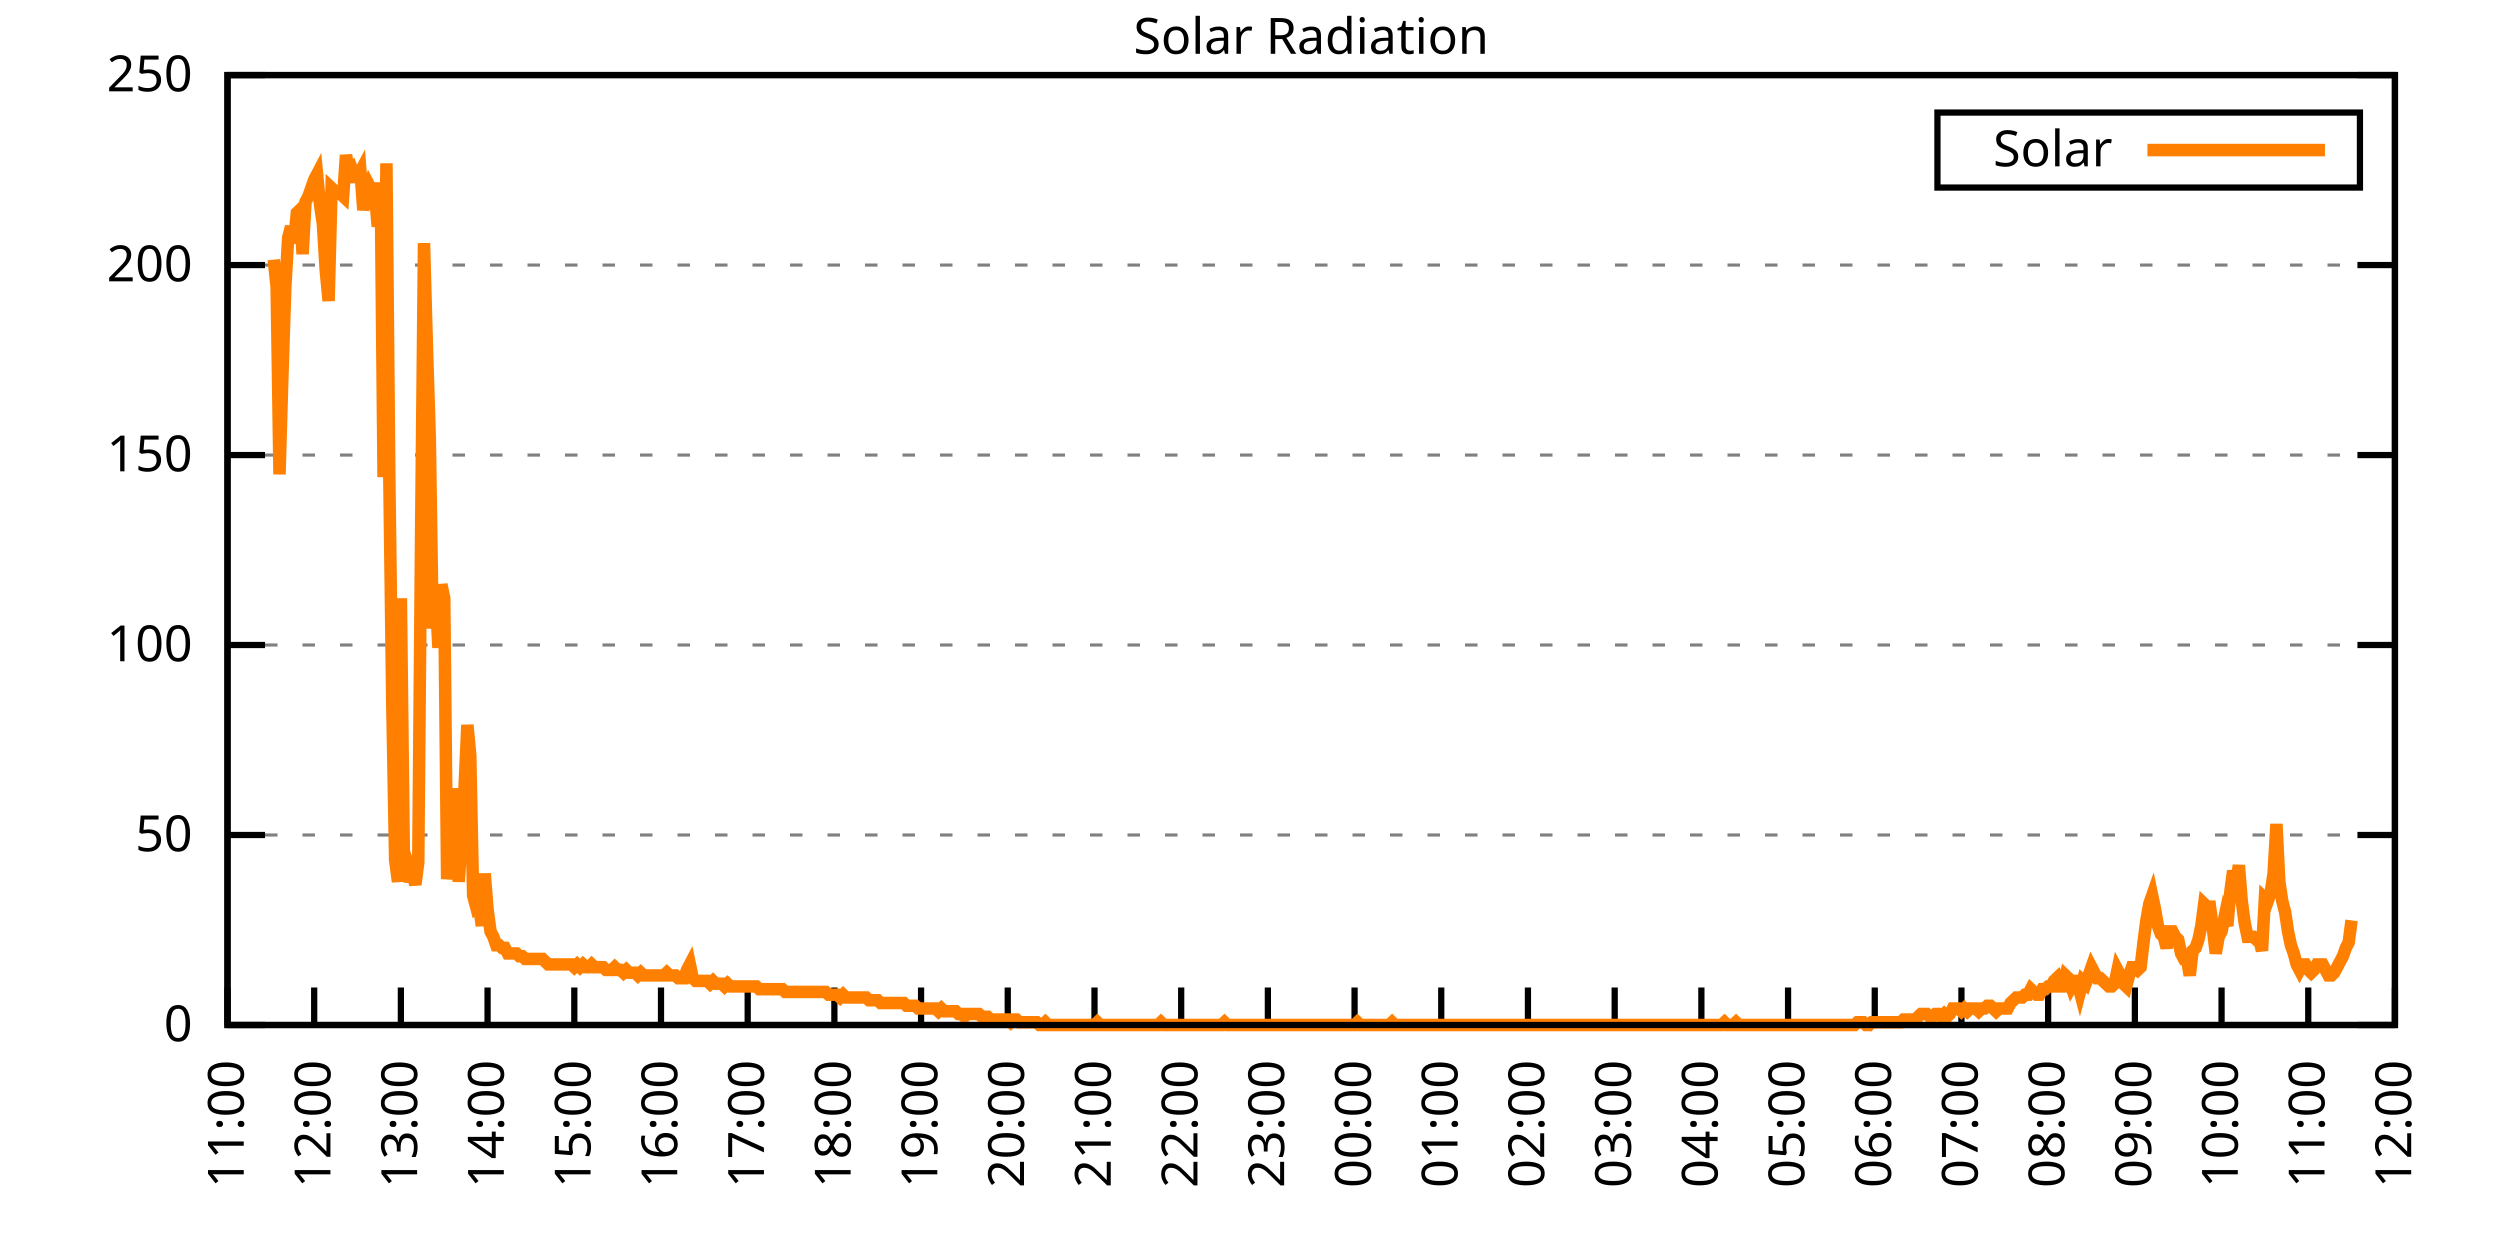
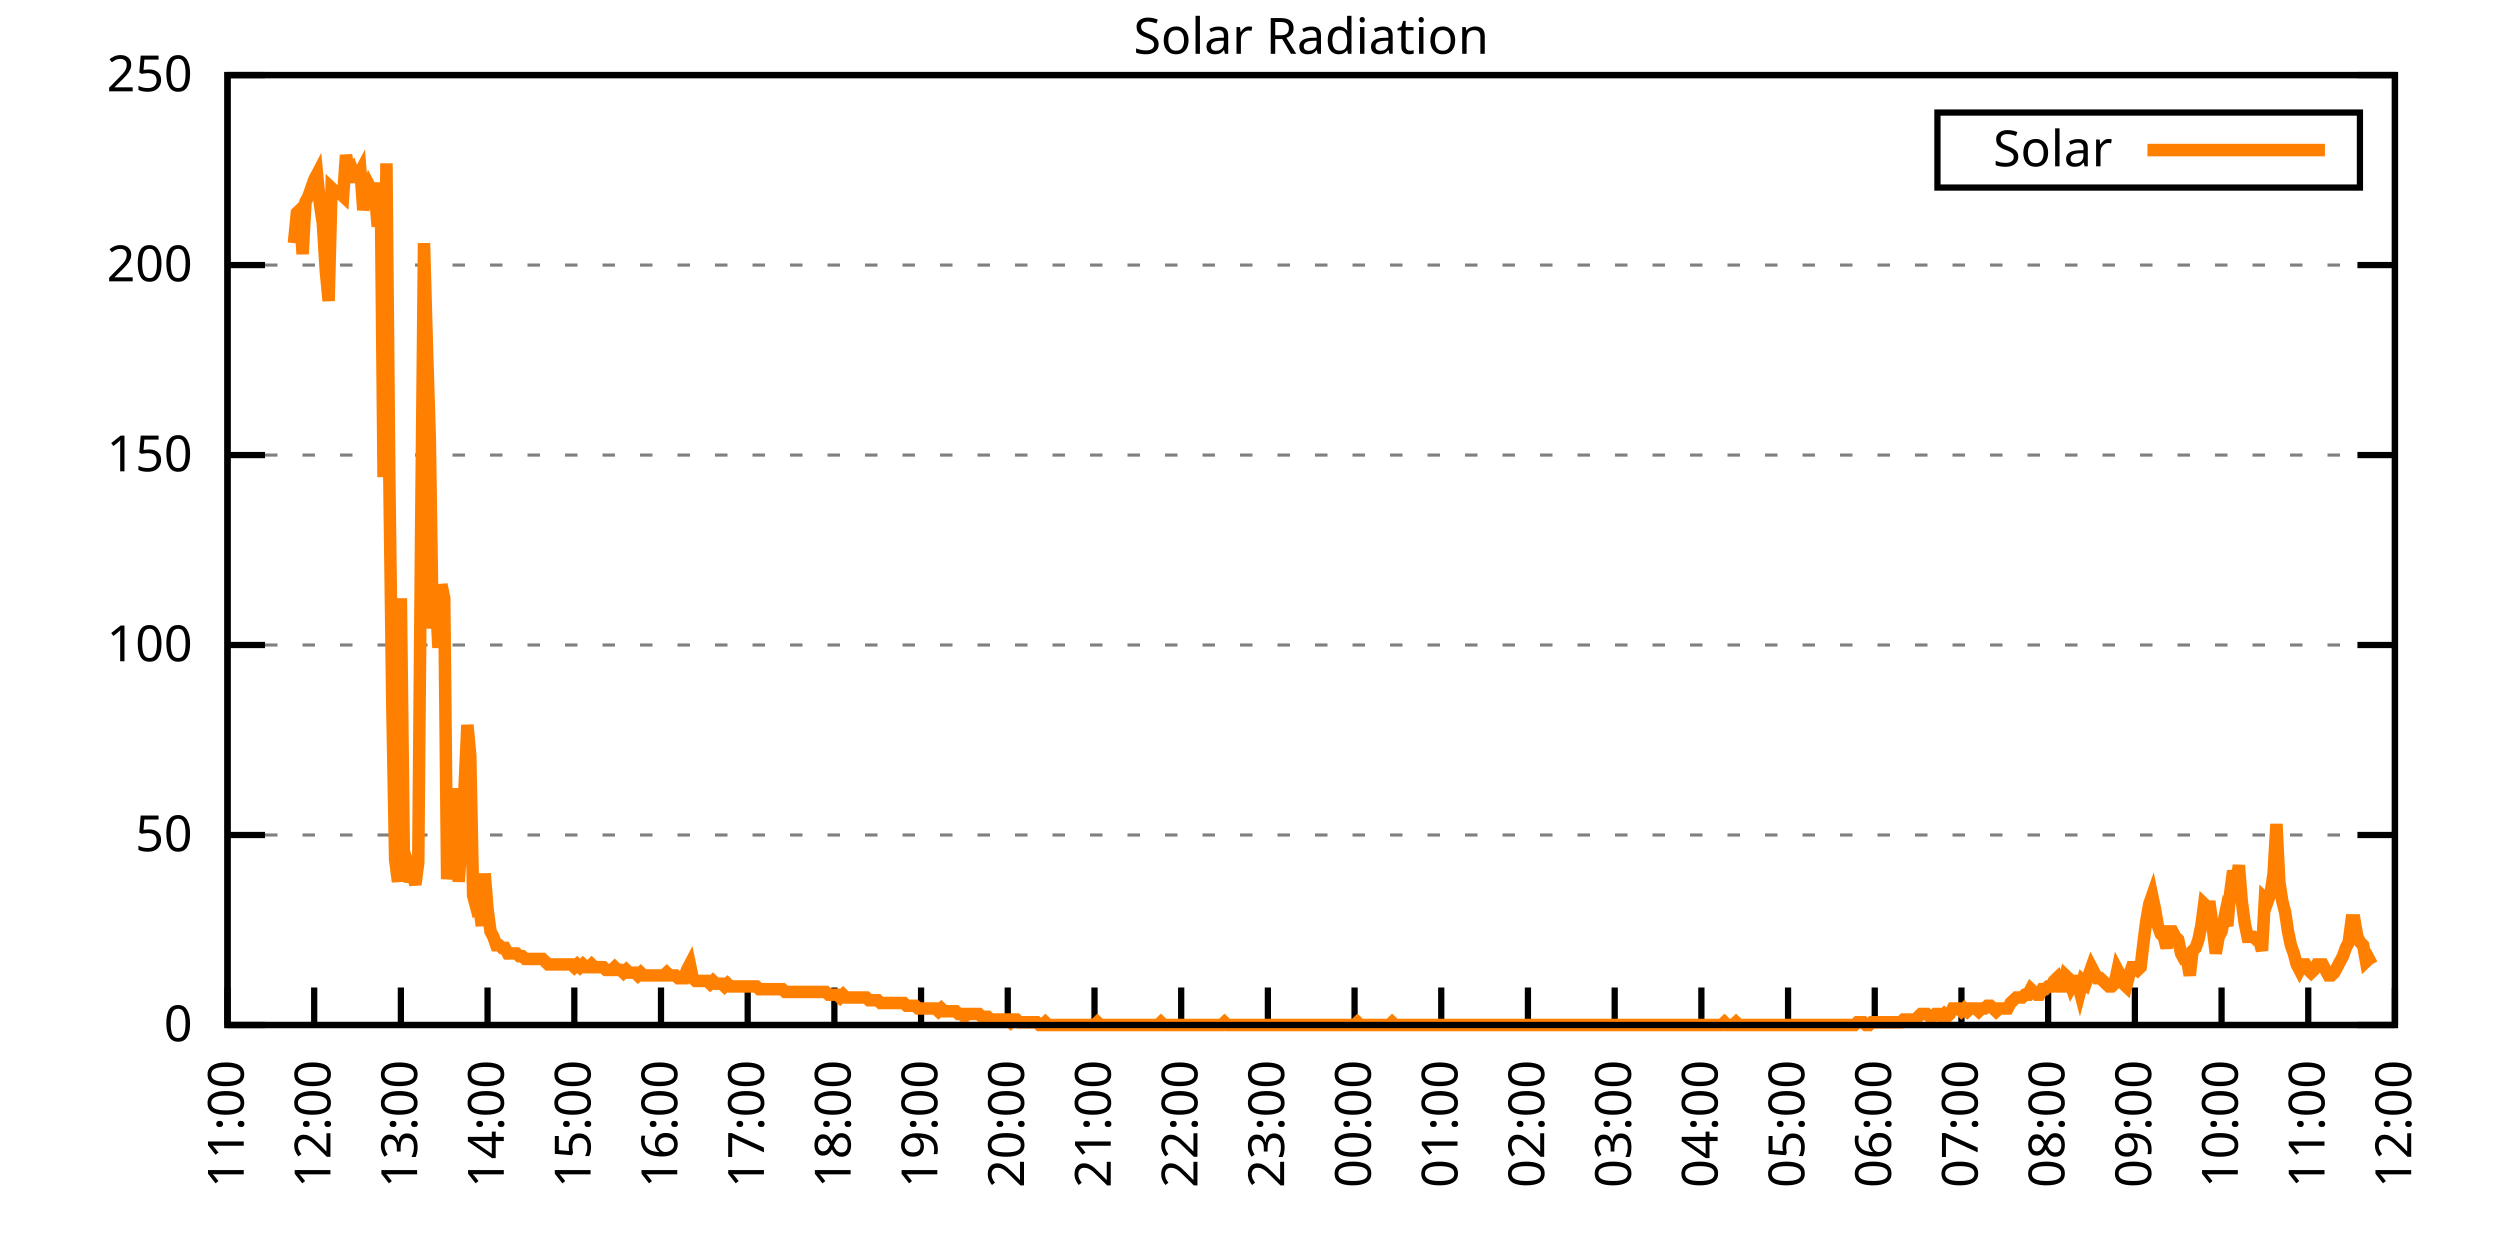
<svg xmlns="http://www.w3.org/2000/svg" xmlns:xlink="http://www.w3.org/1999/xlink" width="400" height="200" viewBox="0 0 400 200">
  <g id="gnuplot_canvas">
    <rect x="0" y="0" width="400" height="200" fill="none" />
    <defs>
      <circle id="gpDot" r="0.5" stroke-width="0.5" stroke="currentColor" />
      <path id="gpPt0" stroke-width="0.333" stroke="currentColor" d="M-1,0 h2 M0,-1 v2" />
      <path id="gpPt1" stroke-width="0.333" stroke="currentColor" d="M-1,-1 L1,1 M1,-1 L-1,1" />
      <path id="gpPt2" stroke-width="0.333" stroke="currentColor" d="M-1,0 L1,0 M0,-1 L0,1 M-1,-1 L1,1 M-1,1 L1,-1" />
      <rect id="gpPt3" stroke-width="0.333" stroke="currentColor" x="-1" y="-1" width="2" height="2" />
      <rect id="gpPt4" stroke-width="0.333" stroke="currentColor" fill="currentColor" x="-1" y="-1" width="2" height="2" />
      <circle id="gpPt5" stroke-width="0.333" stroke="currentColor" cx="0" cy="0" r="1" />
      <use xlink:href="#gpPt5" id="gpPt6" fill="currentColor" stroke="none" />
      <path id="gpPt7" stroke-width="0.333" stroke="currentColor" d="M0,-1.33 L-1.33,0.67 L1.33,0.67 z" />
      <use xlink:href="#gpPt7" id="gpPt8" fill="currentColor" stroke="none" />
      <use xlink:href="#gpPt7" id="gpPt9" stroke="currentColor" transform="rotate(180)" />
      <use xlink:href="#gpPt9" id="gpPt10" fill="currentColor" stroke="none" />
      <use xlink:href="#gpPt3" id="gpPt11" stroke="currentColor" transform="rotate(45)" />
      <use xlink:href="#gpPt11" id="gpPt12" fill="currentColor" stroke="none" />
      <path id="gpPt13" stroke-width="0.333" stroke="currentColor" d="M0,1.330 L1.265,0.411 L0.782,-1.067 L-0.782,-1.076 L-1.265,0.411 z" />
      <use xlink:href="#gpPt13" id="gpPt14" fill="currentColor" stroke="none" />
      <filter id="textbox" filterUnits="objectBoundingBox" x="0" y="0" height="1" width="1">
        <feFlood flood-color="white" flood-opacity="1" result="bgnd" />
        <feComposite in="SourceGraphic" in2="bgnd" operator="atop" />
      </filter>
      <filter id="greybox" filterUnits="objectBoundingBox" x="0" y="0" height="1" width="1">
        <feFlood flood-color="lightgrey" flood-opacity="1" result="grey" />
        <feComposite in="SourceGraphic" in2="grey" operator="atop" />
      </filter>
    </defs>
    <g fill="none" color="white" stroke="currentColor" stroke-width="1.00" stroke-linecap="butt" stroke-linejoin="miter">
</g>
    <g fill="none" color="black" stroke="currentColor" stroke-width="1.00" stroke-linecap="butt" stroke-linejoin="miter">
      <g stroke="none" shape-rendering="crispEdges">
        <polygon fill="rgb(255, 255, 255)" points="36.40,164.00 383.18,164.00 383.18,12.02 36.40,12.02 " />
      </g>
    </g>
    <g fill="none" color="black" stroke="currentColor" stroke-width="1.00" stroke-linecap="butt" stroke-linejoin="miter">
</g>
    <g fill="none" color="black" stroke="black" stroke-width="0.50" stroke-linecap="butt" stroke-linejoin="miter">
</g>
    <g fill="none" color="gray" stroke="currentColor" stroke-width="0.50" stroke-linecap="butt" stroke-linejoin="miter">
      <path stroke="gray" stroke-dasharray="2,4" class="gridline" d="M36.40,164.00 L383.19,164.00  " />
    </g>
    <g fill="none" color="gray" stroke="gray" stroke-width="1.00" stroke-linecap="butt" stroke-linejoin="miter">
</g>
    <g fill="none" color="black" stroke="currentColor" stroke-width="1.00" stroke-linecap="butt" stroke-linejoin="miter">
      <path stroke="black" d="M36.40,164.00 L42.40,164.00 M383.19,164.00 L377.19,164.00  " />
      <g transform="translate(30.80,166.60)" stroke="none" fill="black" font-family="Sans" font-size="8.00" text-anchor="end">
        <text>
          <tspan font-family="Sans"> 0</tspan>
        </text>
      </g>
    </g>
    <g fill="none" color="black" stroke="currentColor" stroke-width="1.00" stroke-linecap="butt" stroke-linejoin="miter">
</g>
    <g fill="none" color="black" stroke="black" stroke-width="0.50" stroke-linecap="butt" stroke-linejoin="miter">
</g>
    <g fill="none" color="gray" stroke="currentColor" stroke-width="0.50" stroke-linecap="butt" stroke-linejoin="miter">
      <path stroke="gray" stroke-dasharray="2,4" class="gridline" d="M36.40,133.60 L383.19,133.60  " />
    </g>
    <g fill="none" color="gray" stroke="gray" stroke-width="1.00" stroke-linecap="butt" stroke-linejoin="miter">
</g>
    <g fill="none" color="black" stroke="currentColor" stroke-width="1.00" stroke-linecap="butt" stroke-linejoin="miter">
      <path stroke="black" d="M36.40,133.60 L42.40,133.60 M383.19,133.60 L377.19,133.60  " />
      <g transform="translate(30.80,136.20)" stroke="none" fill="black" font-family="Sans" font-size="8.00" text-anchor="end">
        <text>
          <tspan font-family="Sans"> 50</tspan>
        </text>
      </g>
    </g>
    <g fill="none" color="black" stroke="currentColor" stroke-width="1.00" stroke-linecap="butt" stroke-linejoin="miter">
</g>
    <g fill="none" color="black" stroke="black" stroke-width="0.50" stroke-linecap="butt" stroke-linejoin="miter">
</g>
    <g fill="none" color="gray" stroke="currentColor" stroke-width="0.50" stroke-linecap="butt" stroke-linejoin="miter">
      <path stroke="gray" stroke-dasharray="2,4" class="gridline" d="M36.40,103.20 L383.19,103.20  " />
    </g>
    <g fill="none" color="gray" stroke="gray" stroke-width="1.00" stroke-linecap="butt" stroke-linejoin="miter">
</g>
    <g fill="none" color="black" stroke="currentColor" stroke-width="1.00" stroke-linecap="butt" stroke-linejoin="miter">
      <path stroke="black" d="M36.40,103.20 L42.40,103.20 M383.19,103.20 L377.19,103.20  " />
      <g transform="translate(30.80,105.80)" stroke="none" fill="black" font-family="Sans" font-size="8.00" text-anchor="end">
        <text>
          <tspan font-family="Sans"> 100</tspan>
        </text>
      </g>
    </g>
    <g fill="none" color="black" stroke="currentColor" stroke-width="1.00" stroke-linecap="butt" stroke-linejoin="miter">
</g>
    <g fill="none" color="black" stroke="black" stroke-width="0.50" stroke-linecap="butt" stroke-linejoin="miter">
</g>
    <g fill="none" color="gray" stroke="currentColor" stroke-width="0.50" stroke-linecap="butt" stroke-linejoin="miter">
      <path stroke="gray" stroke-dasharray="2,4" class="gridline" d="M36.40,72.81 L383.19,72.81  " />
    </g>
    <g fill="none" color="gray" stroke="gray" stroke-width="1.00" stroke-linecap="butt" stroke-linejoin="miter">
</g>
    <g fill="none" color="black" stroke="currentColor" stroke-width="1.00" stroke-linecap="butt" stroke-linejoin="miter">
      <path stroke="black" d="M36.40,72.81 L42.40,72.81 M383.19,72.81 L377.19,72.81  " />
      <g transform="translate(30.80,75.41)" stroke="none" fill="black" font-family="Sans" font-size="8.00" text-anchor="end">
        <text>
          <tspan font-family="Sans"> 150</tspan>
        </text>
      </g>
    </g>
    <g fill="none" color="black" stroke="currentColor" stroke-width="1.00" stroke-linecap="butt" stroke-linejoin="miter">
</g>
    <g fill="none" color="black" stroke="black" stroke-width="0.50" stroke-linecap="butt" stroke-linejoin="miter">
</g>
    <g fill="none" color="gray" stroke="currentColor" stroke-width="0.50" stroke-linecap="butt" stroke-linejoin="miter">
      <path stroke="gray" stroke-dasharray="2,4" class="gridline" d="M36.40,42.41 L383.19,42.41  " />
    </g>
    <g fill="none" color="gray" stroke="gray" stroke-width="1.00" stroke-linecap="butt" stroke-linejoin="miter">
</g>
    <g fill="none" color="black" stroke="currentColor" stroke-width="1.00" stroke-linecap="butt" stroke-linejoin="miter">
      <path stroke="black" d="M36.40,42.41 L42.40,42.41 M383.19,42.41 L377.19,42.41  " />
      <g transform="translate(30.80,45.01)" stroke="none" fill="black" font-family="Sans" font-size="8.00" text-anchor="end">
        <text>
          <tspan font-family="Sans"> 200</tspan>
        </text>
      </g>
    </g>
    <g fill="none" color="black" stroke="currentColor" stroke-width="1.00" stroke-linecap="butt" stroke-linejoin="miter">
</g>
    <g fill="none" color="black" stroke="black" stroke-width="0.50" stroke-linecap="butt" stroke-linejoin="miter">
</g>
    <g fill="none" color="gray" stroke="currentColor" stroke-width="0.50" stroke-linecap="butt" stroke-linejoin="miter">
      <path stroke="gray" stroke-dasharray="2,4" class="gridline" d="M36.40,12.01 L383.19,12.01  " />
    </g>
    <g fill="none" color="gray" stroke="gray" stroke-width="1.00" stroke-linecap="butt" stroke-linejoin="miter">
</g>
    <g fill="none" color="black" stroke="currentColor" stroke-width="1.00" stroke-linecap="butt" stroke-linejoin="miter">
      <path stroke="black" d="M36.40,12.01 L42.40,12.01 M383.19,12.01 L377.19,12.01  " />
      <g transform="translate(30.80,14.61)" stroke="none" fill="black" font-family="Sans" font-size="8.00" text-anchor="end">
        <text>
          <tspan font-family="Sans"> 250</tspan>
        </text>
      </g>
    </g>
    <g fill="none" color="black" stroke="currentColor" stroke-width="1.00" stroke-linecap="butt" stroke-linejoin="miter">
      <path stroke="black" d="M36.40,164.00 L36.40,158.00  " />
      <g transform="translate(39.00,169.60) rotate(270.00)" stroke="none" fill="black" font-family="Sans" font-size="8.00" text-anchor="end">
        <text>
          <tspan font-family="Sans">11:00</tspan>
        </text>
      </g>
    </g>
    <g fill="none" color="black" stroke="currentColor" stroke-width="1.00" stroke-linecap="butt" stroke-linejoin="miter">
      <path stroke="black" d="M50.27,164.00 L50.27,158.00  " />
      <g transform="translate(52.87,169.60) rotate(270.00)" stroke="none" fill="black" font-family="Sans" font-size="8.00" text-anchor="end">
        <text>
          <tspan font-family="Sans">12:00</tspan>
        </text>
      </g>
    </g>
    <g fill="none" color="black" stroke="currentColor" stroke-width="1.00" stroke-linecap="butt" stroke-linejoin="miter">
      <path stroke="black" d="M64.14,164.00 L64.14,158.00  " />
      <g transform="translate(66.74,169.60) rotate(270.00)" stroke="none" fill="black" font-family="Sans" font-size="8.00" text-anchor="end">
        <text>
          <tspan font-family="Sans">13:00</tspan>
        </text>
      </g>
    </g>
    <g fill="none" color="black" stroke="currentColor" stroke-width="1.00" stroke-linecap="butt" stroke-linejoin="miter">
      <path stroke="black" d="M78.01,164.00 L78.01,158.00  " />
      <g transform="translate(80.61,169.60) rotate(270.00)" stroke="none" fill="black" font-family="Sans" font-size="8.00" text-anchor="end">
        <text>
          <tspan font-family="Sans">14:00</tspan>
        </text>
      </g>
    </g>
    <g fill="none" color="black" stroke="currentColor" stroke-width="1.00" stroke-linecap="butt" stroke-linejoin="miter">
      <path stroke="black" d="M91.89,164.00 L91.89,158.00  " />
      <g transform="translate(94.49,169.60) rotate(270.00)" stroke="none" fill="black" font-family="Sans" font-size="8.00" text-anchor="end">
        <text>
          <tspan font-family="Sans">15:00</tspan>
        </text>
      </g>
    </g>
    <g fill="none" color="black" stroke="currentColor" stroke-width="1.00" stroke-linecap="butt" stroke-linejoin="miter">
      <path stroke="black" d="M105.76,164.00 L105.76,158.00  " />
      <g transform="translate(108.36,169.60) rotate(270.00)" stroke="none" fill="black" font-family="Sans" font-size="8.00" text-anchor="end">
        <text>
          <tspan font-family="Sans">16:00</tspan>
        </text>
      </g>
    </g>
    <g fill="none" color="black" stroke="currentColor" stroke-width="1.00" stroke-linecap="butt" stroke-linejoin="miter">
      <path stroke="black" d="M119.63,164.00 L119.63,158.00  " />
      <g transform="translate(122.23,169.60) rotate(270.00)" stroke="none" fill="black" font-family="Sans" font-size="8.00" text-anchor="end">
        <text>
          <tspan font-family="Sans">17:00</tspan>
        </text>
      </g>
    </g>
    <g fill="none" color="black" stroke="currentColor" stroke-width="1.00" stroke-linecap="butt" stroke-linejoin="miter">
      <path stroke="black" d="M133.50,164.00 L133.50,158.00  " />
      <g transform="translate(136.10,169.60) rotate(270.00)" stroke="none" fill="black" font-family="Sans" font-size="8.00" text-anchor="end">
        <text>
          <tspan font-family="Sans">18:00</tspan>
        </text>
      </g>
    </g>
    <g fill="none" color="black" stroke="currentColor" stroke-width="1.00" stroke-linecap="butt" stroke-linejoin="miter">
      <path stroke="black" d="M147.37,164.00 L147.37,158.00  " />
      <g transform="translate(149.97,169.60) rotate(270.00)" stroke="none" fill="black" font-family="Sans" font-size="8.00" text-anchor="end">
        <text>
          <tspan font-family="Sans">19:00</tspan>
        </text>
      </g>
    </g>
    <g fill="none" color="black" stroke="currentColor" stroke-width="1.00" stroke-linecap="butt" stroke-linejoin="miter">
      <path stroke="black" d="M161.24,164.00 L161.24,158.00  " />
      <g transform="translate(163.84,169.60) rotate(270.00)" stroke="none" fill="black" font-family="Sans" font-size="8.00" text-anchor="end">
        <text>
          <tspan font-family="Sans">20:00</tspan>
        </text>
      </g>
    </g>
    <g fill="none" color="black" stroke="currentColor" stroke-width="1.00" stroke-linecap="butt" stroke-linejoin="miter">
      <path stroke="black" d="M175.12,164.00 L175.12,158.00  " />
      <g transform="translate(177.72,169.60) rotate(270.00)" stroke="none" fill="black" font-family="Sans" font-size="8.00" text-anchor="end">
        <text>
          <tspan font-family="Sans">21:00</tspan>
        </text>
      </g>
    </g>
    <g fill="none" color="black" stroke="currentColor" stroke-width="1.00" stroke-linecap="butt" stroke-linejoin="miter">
      <path stroke="black" d="M188.99,164.00 L188.99,158.00  " />
      <g transform="translate(191.59,169.60) rotate(270.00)" stroke="none" fill="black" font-family="Sans" font-size="8.00" text-anchor="end">
        <text>
          <tspan font-family="Sans">22:00</tspan>
        </text>
      </g>
    </g>
    <g fill="none" color="black" stroke="currentColor" stroke-width="1.00" stroke-linecap="butt" stroke-linejoin="miter">
      <path stroke="black" d="M202.86,164.00 L202.86,158.00  " />
      <g transform="translate(205.46,169.60) rotate(270.00)" stroke="none" fill="black" font-family="Sans" font-size="8.00" text-anchor="end">
        <text>
          <tspan font-family="Sans">23:00</tspan>
        </text>
      </g>
    </g>
    <g fill="none" color="black" stroke="currentColor" stroke-width="1.00" stroke-linecap="butt" stroke-linejoin="miter">
      <path stroke="black" d="M216.73,164.00 L216.73,158.00  " />
      <g transform="translate(219.33,169.60) rotate(270.00)" stroke="none" fill="black" font-family="Sans" font-size="8.00" text-anchor="end">
        <text>
          <tspan font-family="Sans">00:00</tspan>
        </text>
      </g>
    </g>
    <g fill="none" color="black" stroke="currentColor" stroke-width="1.00" stroke-linecap="butt" stroke-linejoin="miter">
      <path stroke="black" d="M230.60,164.00 L230.60,158.00  " />
      <g transform="translate(233.20,169.60) rotate(270.00)" stroke="none" fill="black" font-family="Sans" font-size="8.00" text-anchor="end">
        <text>
          <tspan font-family="Sans">01:00</tspan>
        </text>
      </g>
    </g>
    <g fill="none" color="black" stroke="currentColor" stroke-width="1.00" stroke-linecap="butt" stroke-linejoin="miter">
      <path stroke="black" d="M244.47,164.00 L244.47,158.00  " />
      <g transform="translate(247.07,169.60) rotate(270.00)" stroke="none" fill="black" font-family="Sans" font-size="8.00" text-anchor="end">
        <text>
          <tspan font-family="Sans">02:00</tspan>
        </text>
      </g>
    </g>
    <g fill="none" color="black" stroke="currentColor" stroke-width="1.00" stroke-linecap="butt" stroke-linejoin="miter">
      <path stroke="black" d="M258.35,164.00 L258.35,158.00  " />
      <g transform="translate(260.95,169.60) rotate(270.00)" stroke="none" fill="black" font-family="Sans" font-size="8.00" text-anchor="end">
        <text>
          <tspan font-family="Sans">03:00</tspan>
        </text>
      </g>
    </g>
    <g fill="none" color="black" stroke="currentColor" stroke-width="1.00" stroke-linecap="butt" stroke-linejoin="miter">
      <path stroke="black" d="M272.22,164.00 L272.22,158.00  " />
      <g transform="translate(274.82,169.60) rotate(270.00)" stroke="none" fill="black" font-family="Sans" font-size="8.00" text-anchor="end">
        <text>
          <tspan font-family="Sans">04:00</tspan>
        </text>
      </g>
    </g>
    <g fill="none" color="black" stroke="currentColor" stroke-width="1.00" stroke-linecap="butt" stroke-linejoin="miter">
      <path stroke="black" d="M286.09,164.00 L286.09,158.00  " />
      <g transform="translate(288.69,169.60) rotate(270.00)" stroke="none" fill="black" font-family="Sans" font-size="8.00" text-anchor="end">
        <text>
          <tspan font-family="Sans">05:00</tspan>
        </text>
      </g>
    </g>
    <g fill="none" color="black" stroke="currentColor" stroke-width="1.00" stroke-linecap="butt" stroke-linejoin="miter">
      <path stroke="black" d="M299.96,164.00 L299.96,158.00  " />
      <g transform="translate(302.56,169.60) rotate(270.00)" stroke="none" fill="black" font-family="Sans" font-size="8.00" text-anchor="end">
        <text>
          <tspan font-family="Sans">06:00</tspan>
        </text>
      </g>
    </g>
    <g fill="none" color="black" stroke="currentColor" stroke-width="1.00" stroke-linecap="butt" stroke-linejoin="miter">
      <path stroke="black" d="M313.83,164.00 L313.83,158.00  " />
      <g transform="translate(316.43,169.60) rotate(270.00)" stroke="none" fill="black" font-family="Sans" font-size="8.00" text-anchor="end">
        <text>
          <tspan font-family="Sans">07:00</tspan>
        </text>
      </g>
    </g>
    <g fill="none" color="black" stroke="currentColor" stroke-width="1.00" stroke-linecap="butt" stroke-linejoin="miter">
      <path stroke="black" d="M327.70,164.00 L327.70,158.00  " />
      <g transform="translate(330.30,169.60) rotate(270.00)" stroke="none" fill="black" font-family="Sans" font-size="8.00" text-anchor="end">
        <text>
          <tspan font-family="Sans">08:00</tspan>
        </text>
      </g>
    </g>
    <g fill="none" color="black" stroke="currentColor" stroke-width="1.00" stroke-linecap="butt" stroke-linejoin="miter">
      <path stroke="black" d="M341.58,164.00 L341.58,158.00  " />
      <g transform="translate(344.18,169.60) rotate(270.00)" stroke="none" fill="black" font-family="Sans" font-size="8.00" text-anchor="end">
        <text>
          <tspan font-family="Sans">09:00</tspan>
        </text>
      </g>
    </g>
    <g fill="none" color="black" stroke="currentColor" stroke-width="1.00" stroke-linecap="butt" stroke-linejoin="miter">
      <path stroke="black" d="M355.45,164.00 L355.45,158.00  " />
      <g transform="translate(358.05,169.60) rotate(270.00)" stroke="none" fill="black" font-family="Sans" font-size="8.00" text-anchor="end">
        <text>
          <tspan font-family="Sans">10:00</tspan>
        </text>
      </g>
    </g>
    <g fill="none" color="black" stroke="currentColor" stroke-width="1.00" stroke-linecap="butt" stroke-linejoin="miter">
      <path stroke="black" d="M369.32,164.00 L369.32,158.00  " />
      <g transform="translate(371.92,169.60) rotate(270.00)" stroke="none" fill="black" font-family="Sans" font-size="8.00" text-anchor="end">
        <text>
          <tspan font-family="Sans">11:00</tspan>
        </text>
      </g>
    </g>
    <g fill="none" color="black" stroke="currentColor" stroke-width="1.00" stroke-linecap="butt" stroke-linejoin="miter">
      <path stroke="black" d="M383.19,164.00 L383.19,158.00  " />
      <g transform="translate(385.79,169.60) rotate(270.00)" stroke="none" fill="black" font-family="Sans" font-size="8.00" text-anchor="end">
        <text>
          <tspan font-family="Sans">12:00</tspan>
        </text>
      </g>
    </g>
    <g fill="none" color="black" stroke="currentColor" stroke-width="1.00" stroke-linecap="butt" stroke-linejoin="miter">
</g>
    <g fill="none" color="black" stroke="currentColor" stroke-width="1.00" stroke-linecap="butt" stroke-linejoin="miter">
      <path stroke="black" d="M36.40,12.01 L36.40,164.00 L383.19,164.00 L383.19,12.01 L36.40,12.01 Z  " />
    </g>
    <g fill="none" color="black" stroke="currentColor" stroke-width="1.00" stroke-linecap="butt" stroke-linejoin="miter">
</g>
    <g fill="none" color="black" stroke="currentColor" stroke-width="1.00" stroke-linecap="butt" stroke-linejoin="miter">
      <path stroke="black" d="M309.99,30.01 L309.99,18.01 L377.59,18.01 L377.59,30.01 L309.99,30.01 Z  " />
    </g>
    <g id="Solar_Radiation_plot_1">
      <g fill="none" color="white" stroke="black" stroke-width="2.00" stroke-linecap="butt" stroke-linejoin="miter">
</g>
      <g fill="none" color="black" stroke="currentColor" stroke-width="2.00" stroke-linecap="butt" stroke-linejoin="miter">
        <g transform="translate(337.99,26.61)" stroke="none" fill="black" font-family="Sans" font-size="8.00" text-anchor="end">
          <text>
            <tspan font-family="Sans">Solar</tspan>
          </text>
        </g>
      </g>
      <g fill="none" color="black" stroke="currentColor" stroke-width="2.00" stroke-linecap="butt" stroke-linejoin="miter">
-         <path stroke="rgb(255, 127,   0)" d="M343.59,24.01 L371.99,24.01 M43.80,41.54 L44.26,45.95 L44.72,75.90 L45.19,60.04 L45.65,45.95 L46.11,38.02   L46.57,36.26 L47.03,38.90 L47.50,34.06 L47.96,33.61 L48.42,40.66 L48.88,32.29 L49.35,31.41 L49.81,30.09   L50.27,28.77 L50.73,27.89 L51.20,32.73 L51.66,35.82 L52.12,43.31 L52.58,48.15 L53.05,30.09 L53.51,30.53   L53.97,30.97 L54.43,30.97 L54.90,31.41 L55.36,24.81 L55.82,27.45 L56.28,27.01 L56.75,28.33 L57.21,28.33   L57.67,27.45 L58.13,33.61 L58.59,30.97 L59.06,29.65 L59.52,30.53 L59.98,30.97 L60.44,36.26 L60.91,29.21   L61.37,76.34 L61.83,26.13 L62.29,76.34 L62.76,112.46 L63.22,137.57 L63.68,141.09 L64.14,95.72 L64.61,136.25   L65.07,137.57 L65.53,141.09 L65.99,139.77 L66.46,141.54 L66.92,138.01 L67.38,84.71 L67.84,38.90 L68.30,55.20   L68.77,70.18 L69.23,100.57 L69.69,94.84 L70.15,103.65 L70.62,93.52 L71.08,95.72 L71.54,140.65 L72.00,137.13   L72.47,139.33 L72.93,126.12 L73.39,141.09 L73.85,134.49 L74.32,126.12 L74.78,115.99 L75.24,120.83 L75.70,143.30   L76.17,145.06 L76.63,144.62 L77.09,148.14 L77.55,139.77 L78.01,145.50 L78.48,149.02 L78.94,149.90 L79.40,151.23   L79.86,151.23 L80.33,151.67 L80.79,151.67 L81.25,152.55 L81.71,152.55 L82.18,152.55 L82.64,152.55 L83.10,152.99   L83.56,152.99 L84.03,153.43 L84.49,153.43 L84.95,153.43 L85.41,153.43 L85.88,153.43 L86.34,153.43 L86.80,153.43   L87.26,153.87 L87.72,154.31 L88.19,154.31 L88.65,154.31 L89.11,154.31 L89.57,154.31 L90.04,154.31 L90.50,154.31   L90.96,154.31 L91.42,154.31 L91.89,154.75 L92.35,154.31 L92.81,154.75 L93.27,154.31 L93.74,154.75 L94.20,154.75   L94.66,154.31 L95.12,154.75 L95.59,154.75 L96.05,154.75 L96.51,154.75 L96.97,155.19 L97.44,155.19 L97.90,155.19   L98.36,154.75 L98.82,155.19 L99.28,155.19 L99.75,155.63 L100.21,155.19 L100.67,155.63 L101.13,155.63 L101.60,155.63   L102.06,156.07 L102.52,155.63 L102.98,156.07 L103.45,156.07 L103.91,156.07 L104.37,156.07 L104.83,156.07 L105.30,156.07   L105.76,156.07 L106.22,156.07 L106.68,155.63 L107.15,156.07 L107.61,156.07 L108.07,156.07 L108.53,156.51 L108.99,156.51   L109.46,156.51 L109.92,155.19 L110.38,154.31 L110.84,156.51 L111.31,156.95 L111.77,156.95 L112.23,156.95 L112.69,156.95   L113.16,156.95 L113.62,157.39 L114.08,156.95 L114.54,157.39 L115.01,157.39 L115.47,157.39 L115.93,157.83 L116.39,157.39   L116.86,157.83 L117.32,157.83 L117.78,157.83 L118.24,157.83 L118.70,157.83 L119.17,157.83 L119.63,157.83 L120.09,157.83   L120.55,157.83 L121.02,157.83 L121.48,158.27 L121.94,158.27 L122.40,158.27 L122.87,158.27 L123.33,158.27 L123.79,158.27   L124.25,158.27 L124.72,158.27 L125.18,158.27 L125.64,158.71 L126.10,158.71 L126.57,158.71 L127.03,158.71 L127.49,158.71   L127.95,158.71 L128.41,158.71 L128.88,158.71 L129.34,158.71 L129.80,158.71 L130.26,158.71 L130.73,158.71 L131.19,158.71   L131.65,158.71 L132.11,158.71 L132.58,159.15 L133.04,159.15 L133.50,159.15 L133.96,159.15 L134.43,159.60 L134.89,159.15   L135.35,159.60 L135.81,159.60 L136.28,159.60 L136.74,159.60 L137.20,159.60 L137.66,159.60 L138.13,159.60 L138.59,159.60   L139.05,160.04 L139.51,160.04 L139.97,160.04 L140.44,160.04 L140.90,160.48 L141.36,160.48 L141.82,160.48 L142.29,160.48   L142.75,160.48 L143.21,160.48 L143.67,160.48 L144.14,160.48 L144.60,160.48 L145.06,160.92 L145.52,160.92 L145.99,160.92   L146.45,160.92 L146.91,161.36 L147.37,161.36 L147.84,161.36 L148.30,161.36 L148.76,161.36 L149.22,161.36 L149.68,161.36   L150.15,161.80 L150.61,161.36 L151.07,161.80 L151.53,161.80 L152.00,161.80 L152.46,161.80 L152.92,161.80 L153.38,162.24   L153.85,162.24 L154.31,162.68 L154.77,162.24 L155.23,162.24 L155.70,162.24 L156.16,162.24 L156.62,162.24 L157.08,162.68   L157.55,162.68 L158.01,162.68 L158.47,163.12 L158.93,163.12 L159.39,163.12 L159.86,163.12 L160.32,163.12 L160.78,163.12   L161.24,163.12 L161.71,163.56 L162.17,163.12 L162.63,163.12 L163.09,163.56 L163.56,163.56 L164.02,163.56 L164.48,163.56   L164.94,163.56 L165.41,163.56 L165.87,163.56 L166.33,164.00 L166.79,164.00 L167.26,163.56 L167.72,164.00 L168.18,164.00   L168.64,164.00 L169.10,164.00 L169.57,164.00 L170.03,164.00 L170.49,164.00 L170.95,164.00 L171.42,164.00 L171.88,164.00   L172.34,164.00 L172.80,164.00 L173.27,164.00 L173.73,164.00 L174.19,164.00 L174.65,164.00 L175.12,164.00 L175.58,163.56   L176.04,164.00 L176.50,164.00 L176.97,164.00 L177.43,164.00 L177.89,164.00 L178.35,164.00 L178.82,164.00 L179.28,164.00   L179.74,164.00 L180.20,164.00 L180.66,164.00 L181.13,164.00 L181.59,164.00 L182.05,164.00 L182.51,164.00 L182.98,164.00   L183.44,164.00 L183.90,164.00 L184.36,164.00 L184.83,164.00 L185.29,164.00 L185.75,163.56 L186.21,164.00 L186.68,164.00   L187.14,164.00 L187.60,164.00 L188.06,164.00 L188.53,164.00 L188.99,164.00 L189.45,164.00 L189.91,164.00 L190.37,164.00   L190.84,164.00 L191.30,164.00 L191.76,164.00 L192.22,164.00 L192.69,164.00 L193.15,164.00 L193.61,164.00 L194.07,164.00   L194.54,164.00 L195.00,164.00 L195.46,164.00 L195.92,163.56 L196.39,164.00 L196.85,164.00 L197.31,164.00 L197.77,164.00   L198.24,164.00 L198.70,164.00 L199.16,164.00 L199.62,164.00 L200.08,164.00 L200.55,164.00 L201.01,164.00 L201.47,164.00   L201.93,164.00 L202.40,164.00 L202.86,164.00 L203.32,164.00 L203.78,164.00 L204.25,164.00 L204.71,164.00 L205.17,164.00   L205.63,164.00 L206.10,164.00 L206.56,164.00 L207.02,164.00 L207.48,164.00 L207.95,164.00 L208.41,164.00 L208.87,164.00   L209.33,164.00 L209.80,164.00 L210.26,164.00 L210.72,164.00 L211.18,164.00 L211.64,164.00 L212.11,164.00 L212.57,164.00   L213.03,164.00 L213.49,164.00 L213.96,164.00 L214.42,164.00 L214.88,164.00 L215.34,164.00 L215.81,164.00 L216.27,164.00   L216.73,164.00 L217.19,163.56 L217.66,164.00 L218.12,164.00 L218.58,164.00 L219.04,164.00 L219.51,164.00 L219.97,164.00   L220.43,164.00 L220.89,164.00 L221.35,164.00 L221.82,164.00 L222.28,164.00 L222.74,163.56 L223.20,164.00 L223.67,164.00   L224.13,164.00 L224.59,164.00 L225.05,164.00 L225.52,164.00 L225.98,164.00 L226.44,164.00 L226.90,164.00 L227.37,164.00   L227.83,164.00 L228.29,164.00 L228.75,164.00 L229.22,164.00 L229.68,164.00 L230.14,164.00 L230.60,164.00 L231.06,164.00   L231.53,164.00 L231.99,164.00 L232.45,164.00 L232.91,164.00 L233.38,164.00 L233.84,164.00 L234.30,164.00 L234.76,164.00   L235.23,164.00 L235.69,164.00 L236.15,164.00 L236.61,164.00 L237.08,164.00 L237.54,164.00 L238.00,164.00 L238.46,164.00   L238.93,164.00 L239.39,164.00 L239.85,164.00 L240.31,164.00 L240.77,164.00 L241.24,164.00 L241.70,164.00 L242.16,164.00   L242.62,164.00 L243.09,164.00 L243.55,164.00 L244.01,164.00 L244.47,164.00 L244.94,164.00 L245.40,164.00 L245.86,164.00   L246.32,164.00 L246.79,164.00 L247.25,164.00 L247.71,164.00 L248.17,164.00 L248.64,164.00 L249.10,164.00 L249.56,164.00   L250.02,164.00 L250.49,164.00 L250.95,164.00 L251.41,164.00 L251.87,164.00 L252.33,164.00 L252.80,164.00 L253.26,164.00   L253.72,164.00 L254.18,164.00 L254.65,164.00 L255.11,164.00 L255.57,164.00 L256.03,164.00 L256.50,164.00 L256.96,164.00   L257.42,164.00 L257.88,164.00 L258.35,164.00 L258.81,164.00 L259.27,164.00 L259.73,164.00 L260.20,164.00 L260.66,164.00   L261.12,164.00 L261.58,164.00 L262.04,164.00 L262.51,164.00 L262.97,164.00 L263.43,164.00 L263.89,164.00 L264.36,164.00   L264.82,164.00 L265.28,164.00 L265.74,164.00 L266.21,164.00 L266.67,164.00 L267.13,164.00 L267.59,164.00 L268.06,164.00   L268.52,164.00 L268.98,164.00 L269.44,164.00 L269.91,164.00 L270.37,164.00 L270.83,164.00 L271.29,164.00 L271.75,164.00   L272.22,164.00 L272.68,164.00 L273.14,164.00 L273.60,164.00 L274.07,164.00 L274.53,164.00 L274.99,164.00 L275.45,164.00   L275.92,163.56 L276.38,164.00 L276.84,164.00 L277.30,164.00 L277.77,163.56 L278.23,164.00 L278.69,164.00 L279.15,164.00   L279.62,164.00 L280.08,164.00 L280.54,164.00 L281.00,164.00 L281.46,164.00 L281.93,164.00 L282.39,164.00 L282.85,164.00   L283.31,164.00 L283.78,164.00 L284.24,164.00 L284.70,164.00 L285.16,164.00 L285.63,164.00 L286.09,164.00 L286.55,164.00   L287.01,164.00 L287.48,164.00 L287.94,164.00 L288.40,164.00 L288.86,164.00 L289.33,164.00 L289.79,164.00 L290.25,164.00   L290.71,164.00 L291.18,164.00 L291.64,164.00 L292.10,164.00 L292.56,164.00 L293.02,164.00 L293.49,164.00 L293.95,164.00   L294.41,164.00 L294.87,164.00 L295.34,164.00 L295.80,164.00 L296.26,164.00 L296.72,164.00 L297.19,163.56 L297.65,163.56   L298.11,163.56 L298.57,164.00 L299.04,164.00 L299.50,163.56 L299.96,163.56 L300.42,163.56 L300.89,163.56 L301.35,163.56   L301.81,163.56 L302.27,163.56 L302.73,163.56 L303.20,163.56 L303.66,163.56 L304.12,163.56 L304.58,163.12 L305.05,163.12   L305.51,163.12 L305.97,163.12 L306.43,163.12 L306.90,162.68 L307.36,162.24 L307.82,162.24 L308.28,162.24 L308.75,162.68   L309.21,162.68 L309.67,162.24 L310.13,162.24 L310.60,162.68 L311.06,162.24 L311.52,162.68 L311.98,162.24 L312.44,161.36   L312.91,161.36 L313.37,161.36 L313.83,161.80 L314.29,161.36 L314.76,161.80 L315.22,161.36 L315.68,161.36 L316.14,161.36   L316.61,161.80 L317.07,161.36 L317.53,161.36 L317.99,160.92 L318.46,160.92 L318.92,161.36 L319.38,161.80 L319.84,161.36   L320.31,161.36 L320.77,161.36 L321.23,161.36 L321.69,160.48 L322.15,160.04 L322.62,159.60 L323.08,159.60 L323.54,159.60   L324.00,159.15 L324.47,159.15 L324.93,158.27 L325.39,158.71 L325.85,159.15 L326.32,159.15 L326.78,158.27 L327.24,158.27   L327.70,157.83 L328.17,157.83 L328.63,156.95 L329.09,156.51 L329.55,157.83 L330.02,157.83 L330.48,156.07 L330.94,156.51   L331.40,157.83 L331.87,156.95 L332.33,156.95 L332.79,158.71 L333.25,156.95 L333.71,157.39 L334.18,156.07 L334.64,154.75   L335.10,155.63 L335.56,156.51 L336.03,156.51 L336.49,156.95 L336.95,157.39 L337.41,157.83 L337.88,157.83 L338.34,157.39   L338.80,155.19 L339.26,156.07 L339.73,157.39 L340.19,157.83 L340.65,156.07 L341.11,154.75 L341.58,154.75 L342.04,155.19   L342.50,154.75 L342.96,150.79 L343.42,147.26 L343.89,144.62 L344.35,143.30 L344.81,145.50 L345.27,148.14 L345.74,149.46   L346.20,149.90 L346.66,151.67 L347.12,149.02 L347.59,149.02 L348.05,149.90 L348.51,150.34 L348.97,152.55 L349.44,153.43   L349.90,153.43 L350.36,156.07 L350.82,152.11 L351.29,151.67 L351.75,150.34 L352.21,148.14 L352.67,144.62 L353.13,145.06   L353.60,145.06 L354.06,148.58 L354.52,152.55 L354.98,149.90 L355.45,149.02 L355.91,146.82 L356.37,148.14 L356.83,142.86   L357.30,139.33 L357.76,141.54 L358.22,138.45 L358.68,144.18 L359.15,147.70 L359.61,149.90 L360.07,149.90 L360.53,149.90   L361.00,150.34 L361.46,150.34 L361.92,152.11 L362.38,143.74 L362.84,144.18 L363.31,142.86 L363.77,139.77 L364.23,131.84   L364.69,141.09 L365.16,144.18 L365.62,145.94 L366.08,149.02 L366.54,151.23 L367.01,152.55 L367.47,154.31 L367.93,155.19   L368.39,154.31 L368.86,154.31 L369.32,155.19 L369.78,155.63 L370.24,155.19 L370.71,154.31 L371.17,154.31 L371.63,154.31   L372.09,155.19 L372.56,156.07 L373.02,156.07 L373.48,155.63 L373.94,154.75 L374.40,153.87 L374.87,152.99 L375.33,151.67   L375.79,150.79 L376.25,147.26  " />
+         <path stroke="rgb(255, 127,   0)" d="M343.59,24.01 L371.99,24.01 M47.03,38.90 L47.50,34.06 L47.96,33.61 L48.42,40.66 L48.88,32.29 L49.35,31.41   L49.81,30.09 L50.27,28.77 L50.73,27.89 L51.20,32.73 L51.66,35.82 L52.12,43.31 L52.58,48.15 L53.05,30.09   L53.51,30.53 L53.97,30.97 L54.43,30.97 L54.90,31.41 L55.36,24.81 L55.82,27.45 L56.28,27.01 L56.75,28.33   L57.21,28.33 L57.67,27.45 L58.13,33.61 L58.59,30.97 L59.06,29.65 L59.52,30.53 L59.98,30.97 L60.44,36.26   L60.91,29.21 L61.37,76.34 L61.83,26.13 L62.29,76.34 L62.76,112.46 L63.22,137.57 L63.68,141.09 L64.14,95.72   L64.61,136.25 L65.07,137.57 L65.53,141.09 L65.99,139.77 L66.46,141.54 L66.92,138.01 L67.38,84.71 L67.84,38.90   L68.30,55.20 L68.77,70.18 L69.23,100.57 L69.69,94.84 L70.15,103.65 L70.62,93.52 L71.08,95.72 L71.54,140.65   L72.00,137.13 L72.47,139.33 L72.93,126.12 L73.39,141.09 L73.85,134.49 L74.32,126.12 L74.78,115.99 L75.24,120.83   L75.70,143.30 L76.17,145.06 L76.63,144.62 L77.09,148.14 L77.55,139.77 L78.01,145.50 L78.48,149.02 L78.94,149.90   L79.40,151.23 L79.86,151.23 L80.33,151.67 L80.79,151.67 L81.25,152.55 L81.71,152.55 L82.18,152.55 L82.64,152.55   L83.10,152.99 L83.56,152.99 L84.03,153.43 L84.49,153.43 L84.95,153.43 L85.41,153.43 L85.88,153.43 L86.34,153.43   L86.80,153.43 L87.26,153.87 L87.72,154.31 L88.19,154.31 L88.65,154.31 L89.11,154.31 L89.57,154.31 L90.04,154.31   L90.50,154.31 L90.96,154.31 L91.42,154.31 L91.89,154.75 L92.35,154.31 L92.81,154.75 L93.27,154.31 L93.74,154.75   L94.20,154.75 L94.66,154.31 L95.12,154.75 L95.59,154.75 L96.05,154.75 L96.51,154.75 L96.97,155.19 L97.44,155.19   L97.90,155.19 L98.36,154.75 L98.82,155.19 L99.28,155.19 L99.75,155.63 L100.21,155.19 L100.67,155.63 L101.13,155.63   L101.60,155.63 L102.06,156.07 L102.52,155.63 L102.98,156.07 L103.45,156.07 L103.91,156.07 L104.37,156.07 L104.83,156.07   L105.30,156.07 L105.76,156.07 L106.22,156.07 L106.68,155.63 L107.15,156.07 L107.61,156.07 L108.07,156.07 L108.53,156.51   L108.99,156.51 L109.46,156.51 L109.92,155.19 L110.38,154.31 L110.84,156.51 L111.31,156.95 L111.77,156.95 L112.23,156.95   L112.69,156.95 L113.16,156.95 L113.62,157.39 L114.08,156.95 L114.54,157.39 L115.01,157.39 L115.47,157.39 L115.93,157.83   L116.39,157.39 L116.86,157.83 L117.32,157.83 L117.78,157.83 L118.24,157.83 L118.70,157.83 L119.17,157.83 L119.63,157.83   L120.09,157.83 L120.55,157.83 L121.02,157.83 L121.48,158.27 L121.94,158.27 L122.40,158.27 L122.87,158.27 L123.33,158.27   L123.79,158.27 L124.25,158.27 L124.72,158.27 L125.18,158.27 L125.64,158.71 L126.10,158.71 L126.57,158.71 L127.03,158.71   L127.49,158.71 L127.95,158.71 L128.41,158.71 L128.88,158.71 L129.34,158.71 L129.80,158.71 L130.26,158.71 L130.73,158.71   L131.19,158.71 L131.65,158.71 L132.11,158.71 L132.58,159.15 L133.04,159.15 L133.50,159.15 L133.96,159.15 L134.43,159.60   L134.89,159.15 L135.35,159.60 L135.81,159.60 L136.28,159.60 L136.74,159.60 L137.20,159.60 L137.66,159.60 L138.13,159.60   L138.59,159.60 L139.05,160.04 L139.51,160.04 L139.97,160.04 L140.44,160.04 L140.90,160.48 L141.36,160.48 L141.82,160.48   L142.29,160.48 L142.75,160.48 L143.21,160.48 L143.67,160.48 L144.14,160.48 L144.60,160.48 L145.06,160.92 L145.52,160.92   L145.99,160.92 L146.45,160.92 L146.91,161.36 L147.37,161.36 L147.84,161.36 L148.30,161.36 L148.76,161.36 L149.22,161.36   L149.68,161.36 L150.15,161.80 L150.61,161.36 L151.07,161.80 L151.53,161.80 L152.00,161.80 L152.46,161.80 L152.92,161.80   L153.38,162.24 L153.85,162.24 L154.31,162.68 L154.77,162.24 L155.23,162.24 L155.70,162.24 L156.16,162.24 L156.62,162.24   L157.08,162.68 L157.55,162.68 L158.01,162.68 L158.47,163.12 L158.93,163.12 L159.39,163.12 L159.86,163.12 L160.32,163.12   L160.78,163.12 L161.24,163.12 L161.71,163.56 L162.17,163.12 L162.63,163.12 L163.09,163.56 L163.56,163.56 L164.02,163.56   L164.48,163.56 L164.94,163.56 L165.41,163.56 L165.87,163.56 L166.33,164.00 L166.79,164.00 L167.26,163.56 L167.72,164.00   L168.18,164.00 L168.64,164.00 L169.10,164.00 L169.57,164.00 L170.03,164.00 L170.49,164.00 L170.95,164.00 L171.42,164.00   L171.88,164.00 L172.34,164.00 L172.80,164.00 L173.27,164.00 L173.73,164.00 L174.19,164.00 L174.65,164.00 L175.12,164.00   L175.58,163.56 L176.04,164.00 L176.50,164.00 L176.97,164.00 L177.43,164.00 L177.89,164.00 L178.35,164.00 L178.82,164.00   L179.28,164.00 L179.74,164.00 L180.20,164.00 L180.66,164.00 L181.13,164.00 L181.59,164.00 L182.05,164.00 L182.51,164.00   L182.98,164.00 L183.44,164.00 L183.90,164.00 L184.36,164.00 L184.83,164.00 L185.29,164.00 L185.75,163.56 L186.21,164.00   L186.68,164.00 L187.14,164.00 L187.60,164.00 L188.06,164.00 L188.53,164.00 L188.99,164.00 L189.45,164.00 L189.91,164.00   L190.37,164.00 L190.84,164.00 L191.30,164.00 L191.76,164.00 L192.22,164.00 L192.69,164.00 L193.15,164.00 L193.61,164.00   L194.07,164.00 L194.54,164.00 L195.00,164.00 L195.46,164.00 L195.92,163.56 L196.39,164.00 L196.85,164.00 L197.31,164.00   L197.77,164.00 L198.24,164.00 L198.70,164.00 L199.16,164.00 L199.62,164.00 L200.08,164.00 L200.55,164.00 L201.01,164.00   L201.47,164.00 L201.93,164.00 L202.40,164.00 L202.86,164.00 L203.32,164.00 L203.78,164.00 L204.25,164.00 L204.71,164.00   L205.17,164.00 L205.63,164.00 L206.10,164.00 L206.56,164.00 L207.02,164.00 L207.48,164.00 L207.95,164.00 L208.41,164.00   L208.87,164.00 L209.33,164.00 L209.80,164.00 L210.26,164.00 L210.72,164.00 L211.18,164.00 L211.64,164.00 L212.11,164.00   L212.57,164.00 L213.03,164.00 L213.49,164.00 L213.96,164.00 L214.42,164.00 L214.88,164.00 L215.34,164.00 L215.81,164.00   L216.27,164.00 L216.73,164.00 L217.19,163.56 L217.66,164.00 L218.12,164.00 L218.58,164.00 L219.04,164.00 L219.51,164.00   L219.97,164.00 L220.43,164.00 L220.89,164.00 L221.35,164.00 L221.82,164.00 L222.28,164.00 L222.74,163.56 L223.20,164.00   L223.67,164.00 L224.13,164.00 L224.59,164.00 L225.05,164.00 L225.52,164.00 L225.98,164.00 L226.44,164.00 L226.90,164.00   L227.37,164.00 L227.83,164.00 L228.29,164.00 L228.75,164.00 L229.22,164.00 L229.68,164.00 L230.14,164.00 L230.60,164.00   L231.06,164.00 L231.53,164.00 L231.99,164.00 L232.45,164.00 L232.91,164.00 L233.38,164.00 L233.84,164.00 L234.30,164.00   L234.76,164.00 L235.23,164.00 L235.69,164.00 L236.15,164.00 L236.61,164.00 L237.08,164.00 L237.54,164.00 L238.00,164.00   L238.46,164.00 L238.93,164.00 L239.39,164.00 L239.85,164.00 L240.31,164.00 L240.77,164.00 L241.24,164.00 L241.70,164.00   L242.16,164.00 L242.62,164.00 L243.09,164.00 L243.55,164.00 L244.01,164.00 L244.47,164.00 L244.94,164.00 L245.40,164.00   L245.86,164.00 L246.32,164.00 L246.79,164.00 L247.25,164.00 L247.71,164.00 L248.17,164.00 L248.64,164.00 L249.10,164.00   L249.56,164.00 L250.02,164.00 L250.49,164.00 L250.95,164.00 L251.41,164.00 L251.87,164.00 L252.33,164.00 L252.80,164.00   L253.26,164.00 L253.72,164.00 L254.18,164.00 L254.65,164.00 L255.11,164.00 L255.57,164.00 L256.03,164.00 L256.50,164.00   L256.96,164.00 L257.42,164.00 L257.88,164.00 L258.35,164.00 L258.81,164.00 L259.27,164.00 L259.73,164.00 L260.20,164.00   L260.66,164.00 L261.12,164.00 L261.58,164.00 L262.04,164.00 L262.51,164.00 L262.97,164.00 L263.43,164.00 L263.89,164.00   L264.36,164.00 L264.82,164.00 L265.28,164.00 L265.74,164.00 L266.21,164.00 L266.67,164.00 L267.13,164.00 L267.59,164.00   L268.06,164.00 L268.52,164.00 L268.98,164.00 L269.44,164.00 L269.91,164.00 L270.37,164.00 L270.83,164.00 L271.29,164.00   L271.75,164.00 L272.22,164.00 L272.68,164.00 L273.14,164.00 L273.60,164.00 L274.07,164.00 L274.53,164.00 L274.99,164.00   L275.45,164.00 L275.92,163.56 L276.38,164.00 L276.84,164.00 L277.30,164.00 L277.77,163.56 L278.23,164.00 L278.69,164.00   L279.15,164.00 L279.62,164.00 L280.08,164.00 L280.54,164.00 L281.00,164.00 L281.46,164.00 L281.93,164.00 L282.39,164.00   L282.85,164.00 L283.31,164.00 L283.78,164.00 L284.24,164.00 L284.70,164.00 L285.16,164.00 L285.63,164.00 L286.09,164.00   L286.55,164.00 L287.01,164.00 L287.48,164.00 L287.94,164.00 L288.40,164.00 L288.86,164.00 L289.33,164.00 L289.79,164.00   L290.25,164.00 L290.71,164.00 L291.18,164.00 L291.64,164.00 L292.10,164.00 L292.56,164.00 L293.02,164.00 L293.49,164.00   L293.95,164.00 L294.41,164.00 L294.87,164.00 L295.34,164.00 L295.80,164.00 L296.26,164.00 L296.72,164.00 L297.19,163.56   L297.65,163.56 L298.11,163.56 L298.57,164.00 L299.04,164.00 L299.50,163.56 L299.96,163.56 L300.42,163.56 L300.89,163.56   L301.35,163.56 L301.81,163.56 L302.27,163.56 L302.73,163.56 L303.20,163.56 L303.66,163.56 L304.12,163.56 L304.58,163.12   L305.05,163.12 L305.51,163.12 L305.97,163.12 L306.43,163.12 L306.90,162.68 L307.36,162.24 L307.82,162.24 L308.28,162.24   L308.75,162.68 L309.21,162.68 L309.67,162.24 L310.13,162.24 L310.60,162.68 L311.06,162.24 L311.52,162.68 L311.98,162.24   L312.44,161.36 L312.91,161.36 L313.37,161.36 L313.83,161.80 L314.29,161.36 L314.76,161.80 L315.22,161.36 L315.68,161.36   L316.14,161.36 L316.61,161.80 L317.07,161.36 L317.53,161.36 L317.99,160.92 L318.46,160.92 L318.92,161.36 L319.38,161.80   L319.84,161.36 L320.31,161.36 L320.77,161.36 L321.23,161.36 L321.69,160.48 L322.15,160.04 L322.62,159.60 L323.08,159.60   L323.54,159.60 L324.00,159.15 L324.47,159.15 L324.93,158.27 L325.39,158.71 L325.85,159.15 L326.32,159.15 L326.78,158.27   L327.24,158.27 L327.70,157.83 L328.17,157.83 L328.63,156.95 L329.09,156.51 L329.55,157.83 L330.02,157.83 L330.48,156.07   L330.94,156.51 L331.40,157.83 L331.87,156.95 L332.33,156.95 L332.79,158.71 L333.25,156.95 L333.71,157.39 L334.18,156.07   L334.64,154.75 L335.10,155.63 L335.56,156.51 L336.03,156.51 L336.49,156.95 L336.95,157.39 L337.41,157.83 L337.88,157.83   L338.34,157.39 L338.80,155.19 L339.26,156.07 L339.73,157.39 L340.19,157.83 L340.65,156.07 L341.11,154.75 L341.58,154.75   L342.04,155.19 L342.50,154.75 L342.96,150.79 L343.42,147.26 L343.89,144.62 L344.35,143.30 L344.81,145.50 L345.27,148.14   L345.74,149.46 L346.20,149.90 L346.66,151.67 L347.12,149.02 L347.59,149.02 L348.05,149.90 L348.51,150.34 L348.97,152.55   L349.44,153.43 L349.90,153.43 L350.36,156.07 L350.82,152.11 L351.29,151.67 L351.75,150.34 L352.21,148.14 L352.67,144.62   L353.13,145.06 L353.60,145.06 L354.06,148.58 L354.52,152.55 L354.98,149.90 L355.45,149.02 L355.91,146.82 L356.37,148.14   L356.83,142.86 L357.30,139.33 L357.76,141.54 L358.22,138.45 L358.68,144.18 L359.15,147.70 L359.61,149.90 L360.07,149.90   L360.53,149.90 L361.00,150.34 L361.46,150.34 L361.92,152.11 L362.38,143.74 L362.84,144.18 L363.31,142.86 L363.77,139.77   L364.23,131.84 L364.69,141.09 L365.16,144.18 L365.62,145.94 L366.08,149.02 L366.54,151.23 L367.01,152.55 L367.47,154.31   L367.93,155.19 L368.39,154.31 L368.86,154.31 L369.32,155.19 L369.78,155.63 L370.24,155.19 L370.71,154.31 L371.17,154.31   L371.63,154.31 L372.09,155.19 L372.56,156.07 L373.02,156.07 L373.48,155.63 L373.94,154.75 L374.40,153.87 L374.87,152.99   L375.33,151.67 L375.79,150.79 L376.25,147.26 L376.72,147.26 L377.18,149.90 L377.64,150.79 L378.10,151.23 L378.57,153.87   L379.03,153.43 L379.49,154.31  " />
      </g>
    </g>
    <g fill="none" color="black" stroke="currentColor" stroke-width="2.00" stroke-linecap="butt" stroke-linejoin="miter">
</g>
    <g fill="none" color="black" stroke="black" stroke-width="1.00" stroke-linecap="butt" stroke-linejoin="miter">
</g>
    <g fill="none" color="black" stroke="currentColor" stroke-width="1.00" stroke-linecap="butt" stroke-linejoin="miter">
      <path stroke="black" d="M36.40,12.01 L36.40,164.00 L383.19,164.00 L383.19,12.01 L36.40,12.01 Z  " />
      <g transform="translate(6.80,88.01) rotate(270.00)" stroke="none" fill="black" font-family="Sans" font-size="8.00" text-anchor="middle">
        <text />
      </g>
    </g>
    <g fill="none" color="black" stroke="currentColor" stroke-width="1.00" stroke-linecap="butt" stroke-linejoin="miter">
</g>
    <g fill="none" color="black" stroke="currentColor" stroke-width="1.00" stroke-linecap="butt" stroke-linejoin="miter">
      <g transform="translate(209.79,8.61)" stroke="none" fill="black" font-family="Sans" font-size="8.00" text-anchor="middle">
        <text>
          <tspan font-family="Sans">Solar Radiation</tspan>
        </text>
      </g>
    </g>
    <g fill="none" color="black" stroke="currentColor" stroke-width="1.00" stroke-linecap="butt" stroke-linejoin="miter">
</g>
  </g>
</svg>
